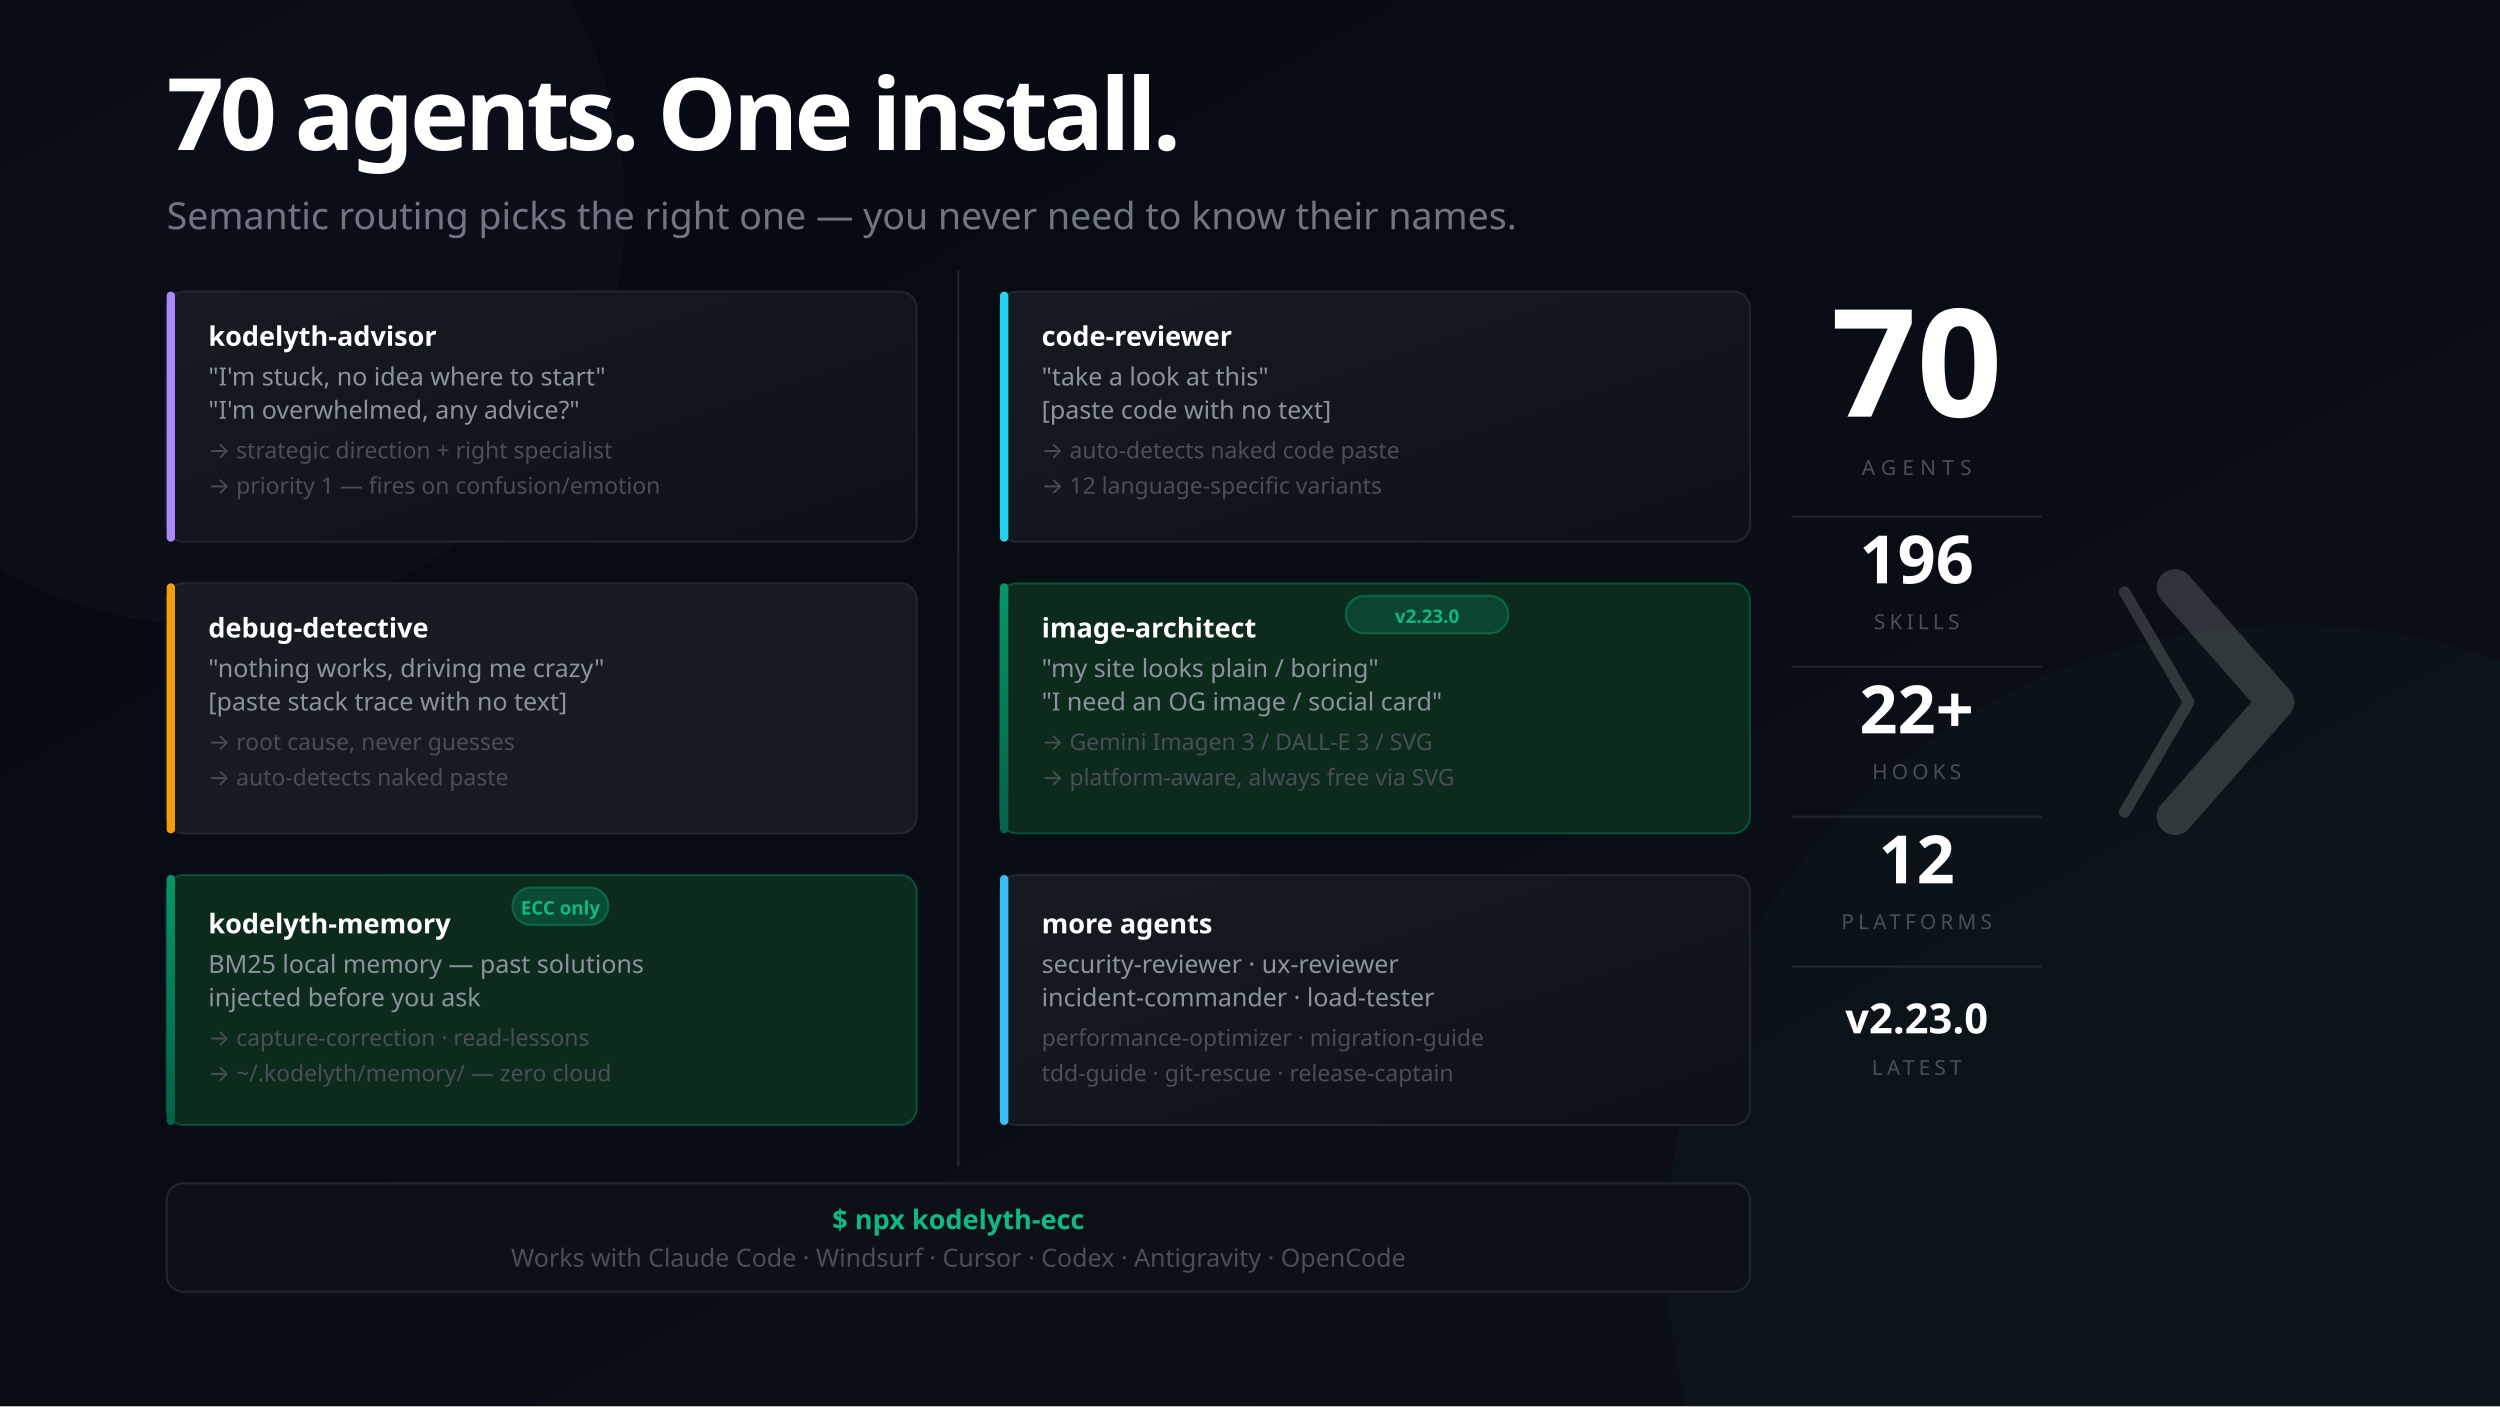
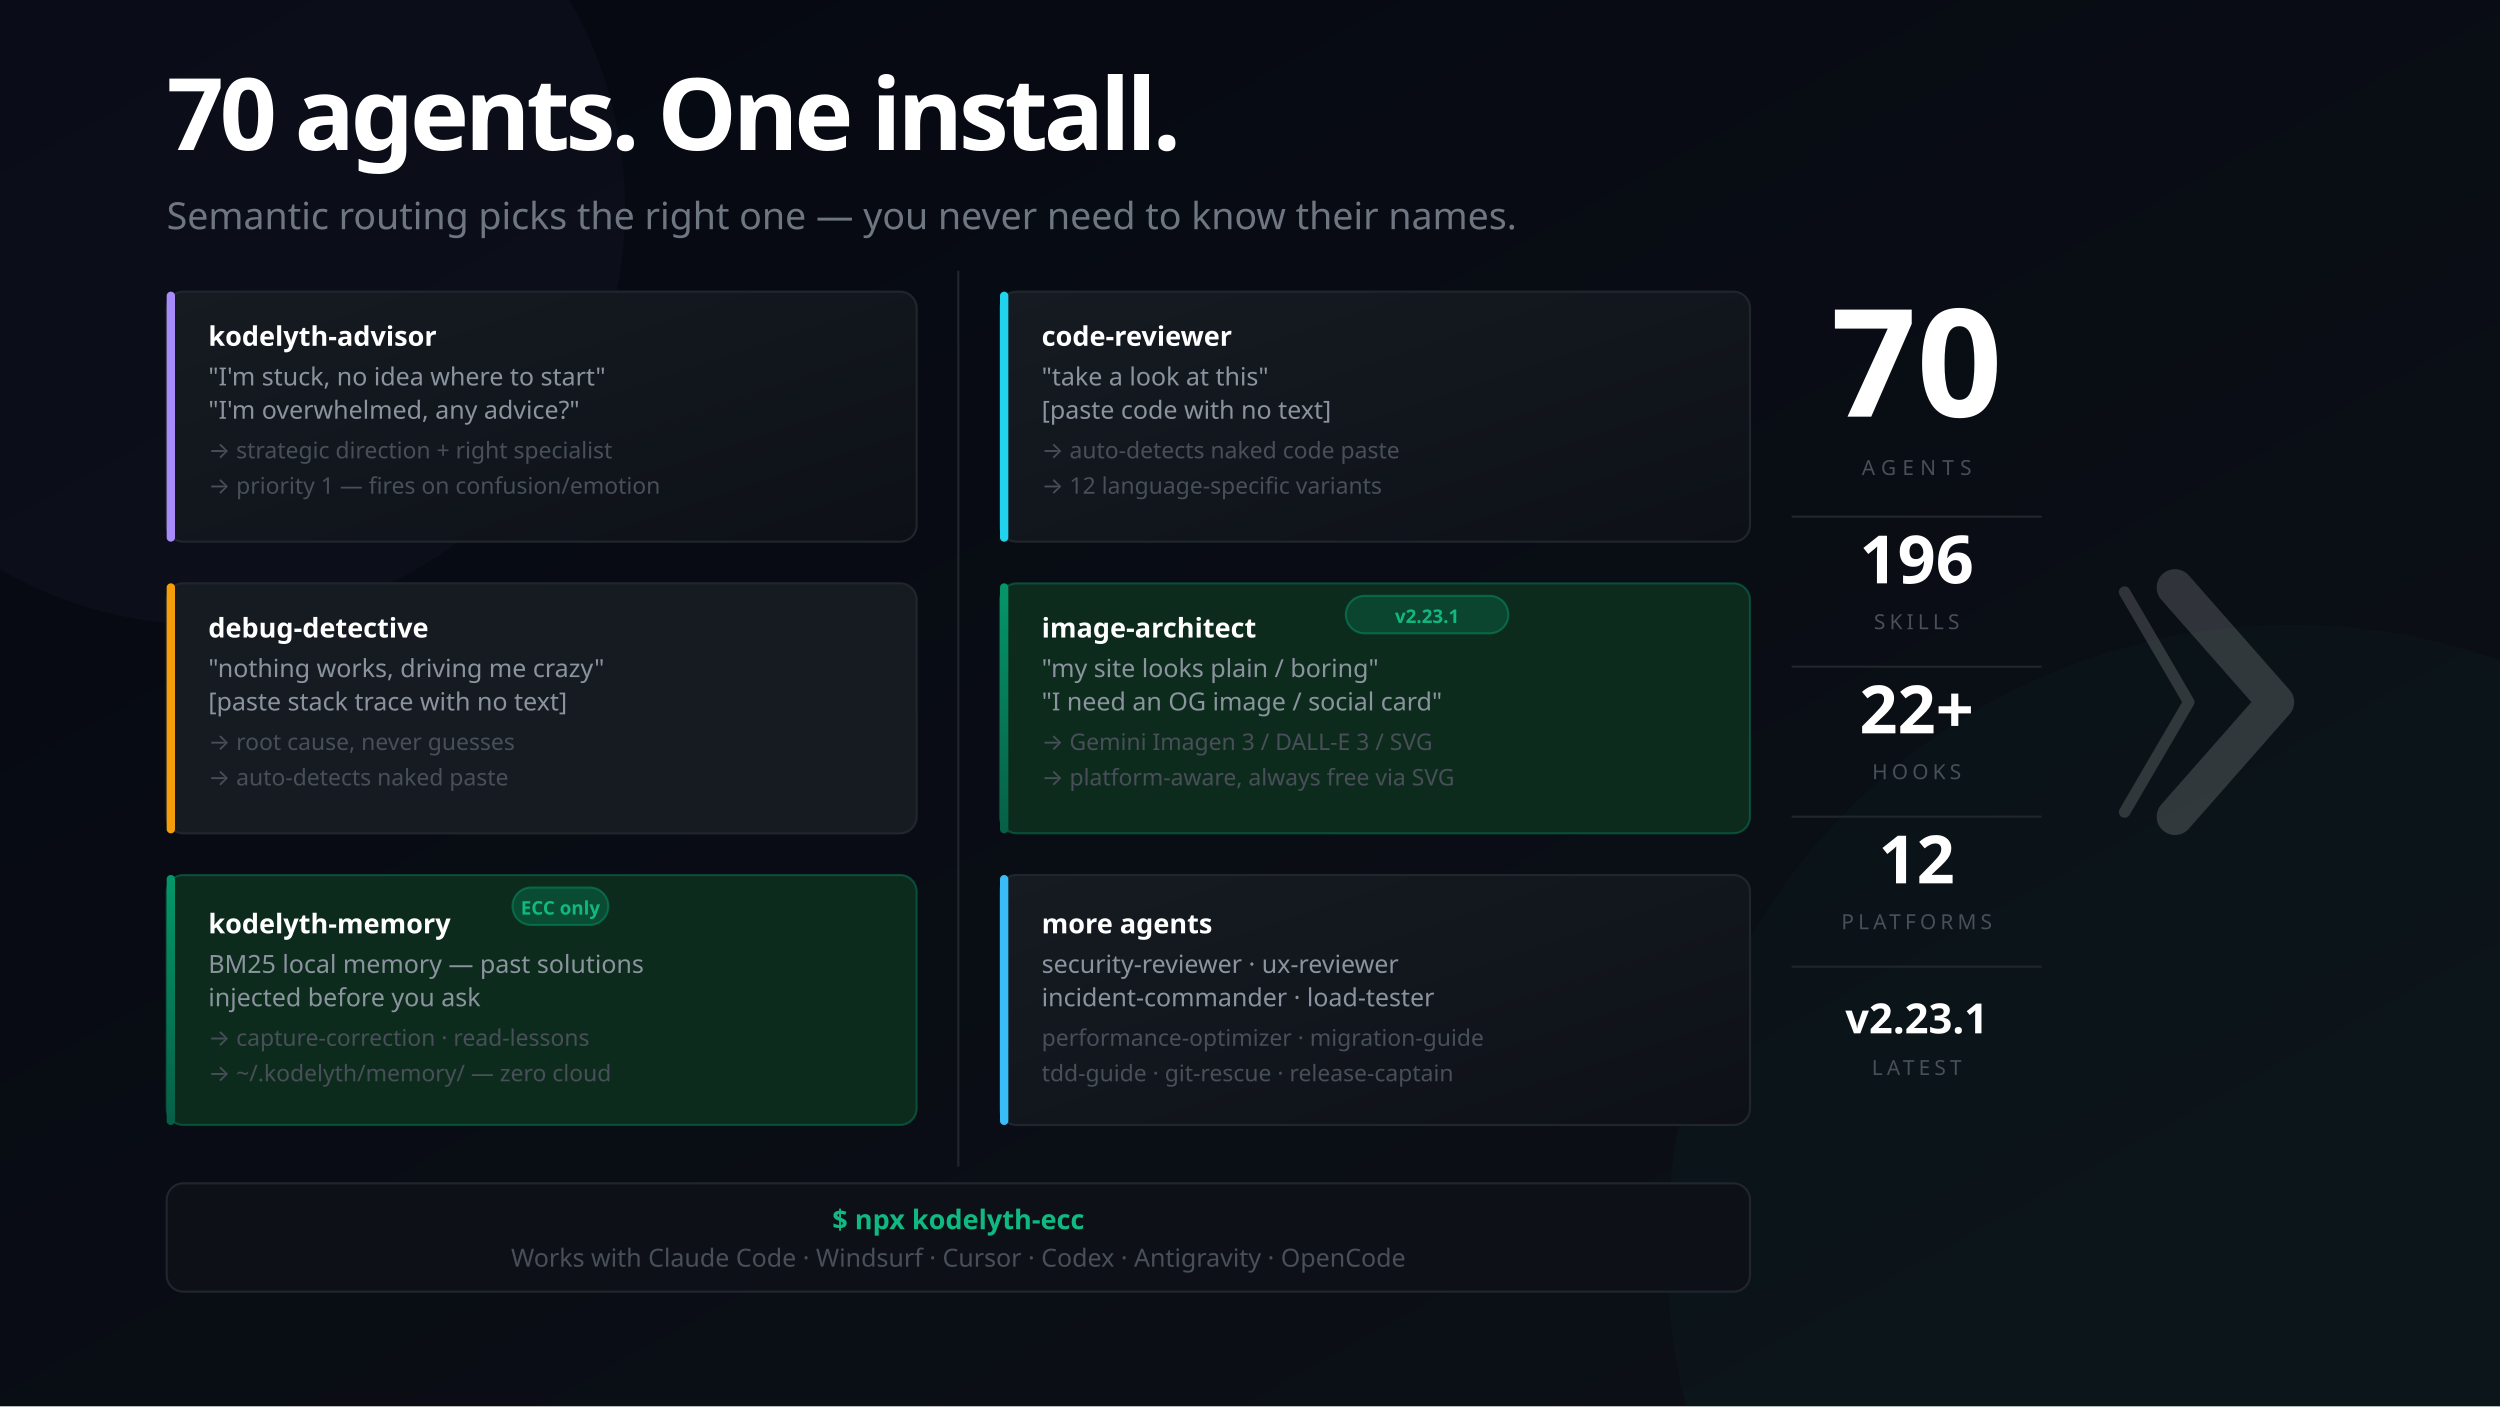
<svg xmlns="http://www.w3.org/2000/svg" width="1200" height="675" viewBox="0 0 1200 675" font-family="'Segoe UI', system-ui, -apple-system, sans-serif">
  <defs>
    <linearGradient id="bg" x1="0%" y1="0%" x2="100%" y2="100%">
      <stop offset="0%" style="stop-color:#050811" />
      <stop offset="100%" style="stop-color:#0d1117" />
    </linearGradient>
    <linearGradient id="mem" x1="0%" y1="0%" x2="0%" y2="100%">
      <stop offset="0%" style="stop-color:#059669" />
      <stop offset="100%" style="stop-color:#065f46" />
    </linearGradient>
    <linearGradient id="card" x1="0%" y1="0%" x2="100%" y2="100%">
      <stop offset="0%" style="stop-color:#161b22" />
      <stop offset="100%" style="stop-color:#0d1117" />
    </linearGradient>
  </defs>
  <rect width="1200" height="675" fill="url(#bg)" />
  <circle cx="1100" cy="600" r="300" fill="#059669" opacity="0.04" />
  <circle cx="100" cy="100" r="200" fill="#a78bfa" opacity="0.03" />
  <text x="80" y="72" font-size="48" font-weight="900" letter-spacing="-2" fill="#ffffff">70 agents. One install.</text>
  <text x="80" y="110" font-size="18" fill="#6e7681">Semantic routing picks the right one — you never need to know their names.</text>
  <rect x="80" y="140" width="360" height="120" rx="8" fill="url(#card)" stroke="#21262d" stroke-width="1" />
  <rect x="80" y="140" width="4" height="120" rx="2" fill="#a78bfa" />
  <text x="100" y="166" font-size="13" font-weight="700" fill="#ffffff">kodelyth-advisor</text>
  <text x="100" y="185" font-size="12" fill="#8b949e">"I'm stuck, no idea where to start"</text>
  <text x="100" y="201" font-size="12" fill="#8b949e">"I'm overwhelmed, any advice?"</text>
  <text x="100" y="220" font-size="11" fill="#484f58">→ strategic direction + right specialist</text>
  <text x="100" y="237" font-size="11" fill="#484f58">→ priority 1 — fires on confusion/emotion</text>
  <rect x="80" y="280" width="360" height="120" rx="8" fill="#161b22" stroke="#21262d" stroke-width="1" />
  <rect x="80" y="280" width="4" height="120" rx="2" fill="#f59e0b" />
  <text x="100" y="306" font-size="13" font-weight="700" fill="#ffffff">debug-detective</text>
  <text x="100" y="325" font-size="12" fill="#8b949e">"nothing works, driving me crazy"</text>
  <text x="100" y="341" font-size="12" fill="#8b949e">[paste stack trace with no text]</text>
  <text x="100" y="360" font-size="11" fill="#484f58">→ root cause, never guesses</text>
  <text x="100" y="377" font-size="11" fill="#484f58">→ auto-detects naked paste</text>
  <rect x="80" y="420" width="360" height="120" rx="8" fill="#0d2b1d" stroke="#059669" stroke-opacity="0.4" stroke-width="1" />
  <rect x="80" y="420" width="4" height="120" rx="2" fill="url(#mem)" />
  <rect x="246" y="426" width="46" height="18" rx="9" fill="#059669" fill-opacity="0.3" stroke="#059669" stroke-opacity="0.5" stroke-width="1" />
  <text x="269" y="439" font-size="9" fill="#10b981" text-anchor="middle" font-weight="700">ECC only</text>
  <text x="100" y="448" font-size="13" font-weight="700" fill="#ffffff">kodelyth-memory</text>
  <text x="100" y="467" font-size="12" fill="#8b949e">BM25 local memory — past solutions</text>
  <text x="100" y="483" font-size="12" fill="#8b949e">injected before you ask</text>
  <text x="100" y="502" font-size="11" fill="#484f58">→ capture-correction · read-lessons</text>
  <text x="100" y="519" font-size="11" fill="#484f58">→ ~/.kodelyth/memory/ — zero cloud</text>
  <line x1="460" y1="130" x2="460" y2="560" stroke="#21262d" stroke-width="1" />
  <rect x="480" y="140" width="360" height="120" rx="8" fill="url(#card)" stroke="#21262d" stroke-width="1" />
  <rect x="480" y="140" width="4" height="120" rx="2" fill="#22d3ee" />
  <text x="500" y="166" font-size="13" font-weight="700" fill="#ffffff">code-reviewer</text>
  <text x="500" y="185" font-size="12" fill="#8b949e">"take a look at this"</text>
  <text x="500" y="201" font-size="12" fill="#8b949e">[paste code with no text]</text>
  <text x="500" y="220" font-size="11" fill="#484f58">→ auto-detects naked code paste</text>
  <text x="500" y="237" font-size="11" fill="#484f58">→ 12 language-specific variants</text>
  <rect x="480" y="280" width="360" height="120" rx="8" fill="#0d2b1d" stroke="#059669" stroke-opacity="0.4" stroke-width="1" />
  <rect x="480" y="280" width="4" height="120" rx="2" fill="url(#mem)" />
  <rect x="646" y="286" width="78" height="18" rx="9" fill="#059669" fill-opacity="0.25" stroke="#059669" stroke-opacity="0.5" stroke-width="1" />
-   <text x="685" y="299" font-size="9" fill="#10b981" text-anchor="middle" font-weight="700">v2.23.0</text>
+   <text x="685" y="299" font-size="9" fill="#10b981" text-anchor="middle" font-weight="700">v2.23.1</text>
  <text x="500" y="306" font-size="13" font-weight="700" fill="#ffffff">image-architect</text>
  <text x="500" y="325" font-size="12" fill="#8b949e">"my site looks plain / boring"</text>
  <text x="500" y="341" font-size="12" fill="#8b949e">"I need an OG image / social card"</text>
  <text x="500" y="360" font-size="11" fill="#484f58">→ Gemini Imagen 3 / DALL-E 3 / SVG</text>
  <text x="500" y="377" font-size="11" fill="#484f58">→ platform-aware, always free via SVG</text>
  <rect x="480" y="420" width="360" height="120" rx="8" fill="url(#card)" stroke="#21262d" stroke-width="1" />
  <rect x="480" y="420" width="4" height="120" rx="2" fill="#38bdf8" />
  <text x="500" y="448" font-size="13" font-weight="700" fill="#ffffff">more agents</text>
  <text x="500" y="467" font-size="12" fill="#8b949e">security-reviewer · ux-reviewer</text>
  <text x="500" y="483" font-size="12" fill="#8b949e">incident-commander · load-tester</text>
  <text x="500" y="502" font-size="11" fill="#484f58">performance-optimizer · migration-guide</text>
  <text x="500" y="519" font-size="11" fill="#484f58">tdd-guide · git-rescue · release-captain</text>
  <rect x="80" y="568" width="760" height="52" rx="8" fill="#0d1117" stroke="#21262d" stroke-width="1" />
  <text x="460" y="590" font-size="13" fill="#10b981" text-anchor="middle" font-weight="700">$ npx kodelyth-ecc</text>
  <text x="460" y="608" font-size="12" fill="#484f58" text-anchor="middle">Works with Claude Code · Windsurf · Cursor · Codex · Antigravity · OpenCode</text>
  <text x="920" y="200" font-size="72" font-weight="900" fill="#ffffff" text-anchor="middle">70</text>
  <text x="920" y="228" font-size="10" fill="#484f58" text-anchor="middle" letter-spacing="3">AGENTS</text>
  <line x1="860" y1="248" x2="980" y2="248" stroke="#21262d" stroke-width="1" />
  <text x="920" y="280" font-size="32" font-weight="800" fill="#ffffff" text-anchor="middle">196</text>
  <text x="920" y="302" font-size="10" fill="#484f58" text-anchor="middle" letter-spacing="2">SKILLS</text>
  <line x1="860" y1="320" x2="980" y2="320" stroke="#21262d" stroke-width="1" />
  <text x="920" y="352" font-size="32" font-weight="800" fill="#ffffff" text-anchor="middle">22+</text>
  <text x="920" y="374" font-size="10" fill="#484f58" text-anchor="middle" letter-spacing="2">HOOKS</text>
  <line x1="860" y1="392" x2="980" y2="392" stroke="#21262d" stroke-width="1" />
  <text x="920" y="424" font-size="32" font-weight="800" fill="#ffffff" text-anchor="middle">12</text>
  <text x="920" y="446" font-size="10" fill="#484f58" text-anchor="middle" letter-spacing="2">PLATFORMS</text>
  <line x1="860" y1="464" x2="980" y2="464" stroke="#21262d" stroke-width="1" />
-   <text x="920" y="496" font-size="20" font-weight="800" fill="#ffffff" text-anchor="middle">v2.23.0</text>
+   <text x="920" y="496" font-size="20" font-weight="800" fill="#ffffff" text-anchor="middle">v2.23.1</text>
  <text x="920" y="516" font-size="10" fill="#484f58" text-anchor="middle" letter-spacing="2">LATEST</text>
  <g transform="translate(1044, 282) scale(0.55)" opacity="0.16">
    <polyline points="-44,4 12,100 -44,196" stroke="#ffffff" stroke-width="10" stroke-linecap="round" stroke-linejoin="round" fill="none" />
    <polyline points="0,0 88,100 0,200" stroke="#ffffff" stroke-width="32" stroke-linecap="round" stroke-linejoin="round" fill="none" />
  </g>
</svg>
